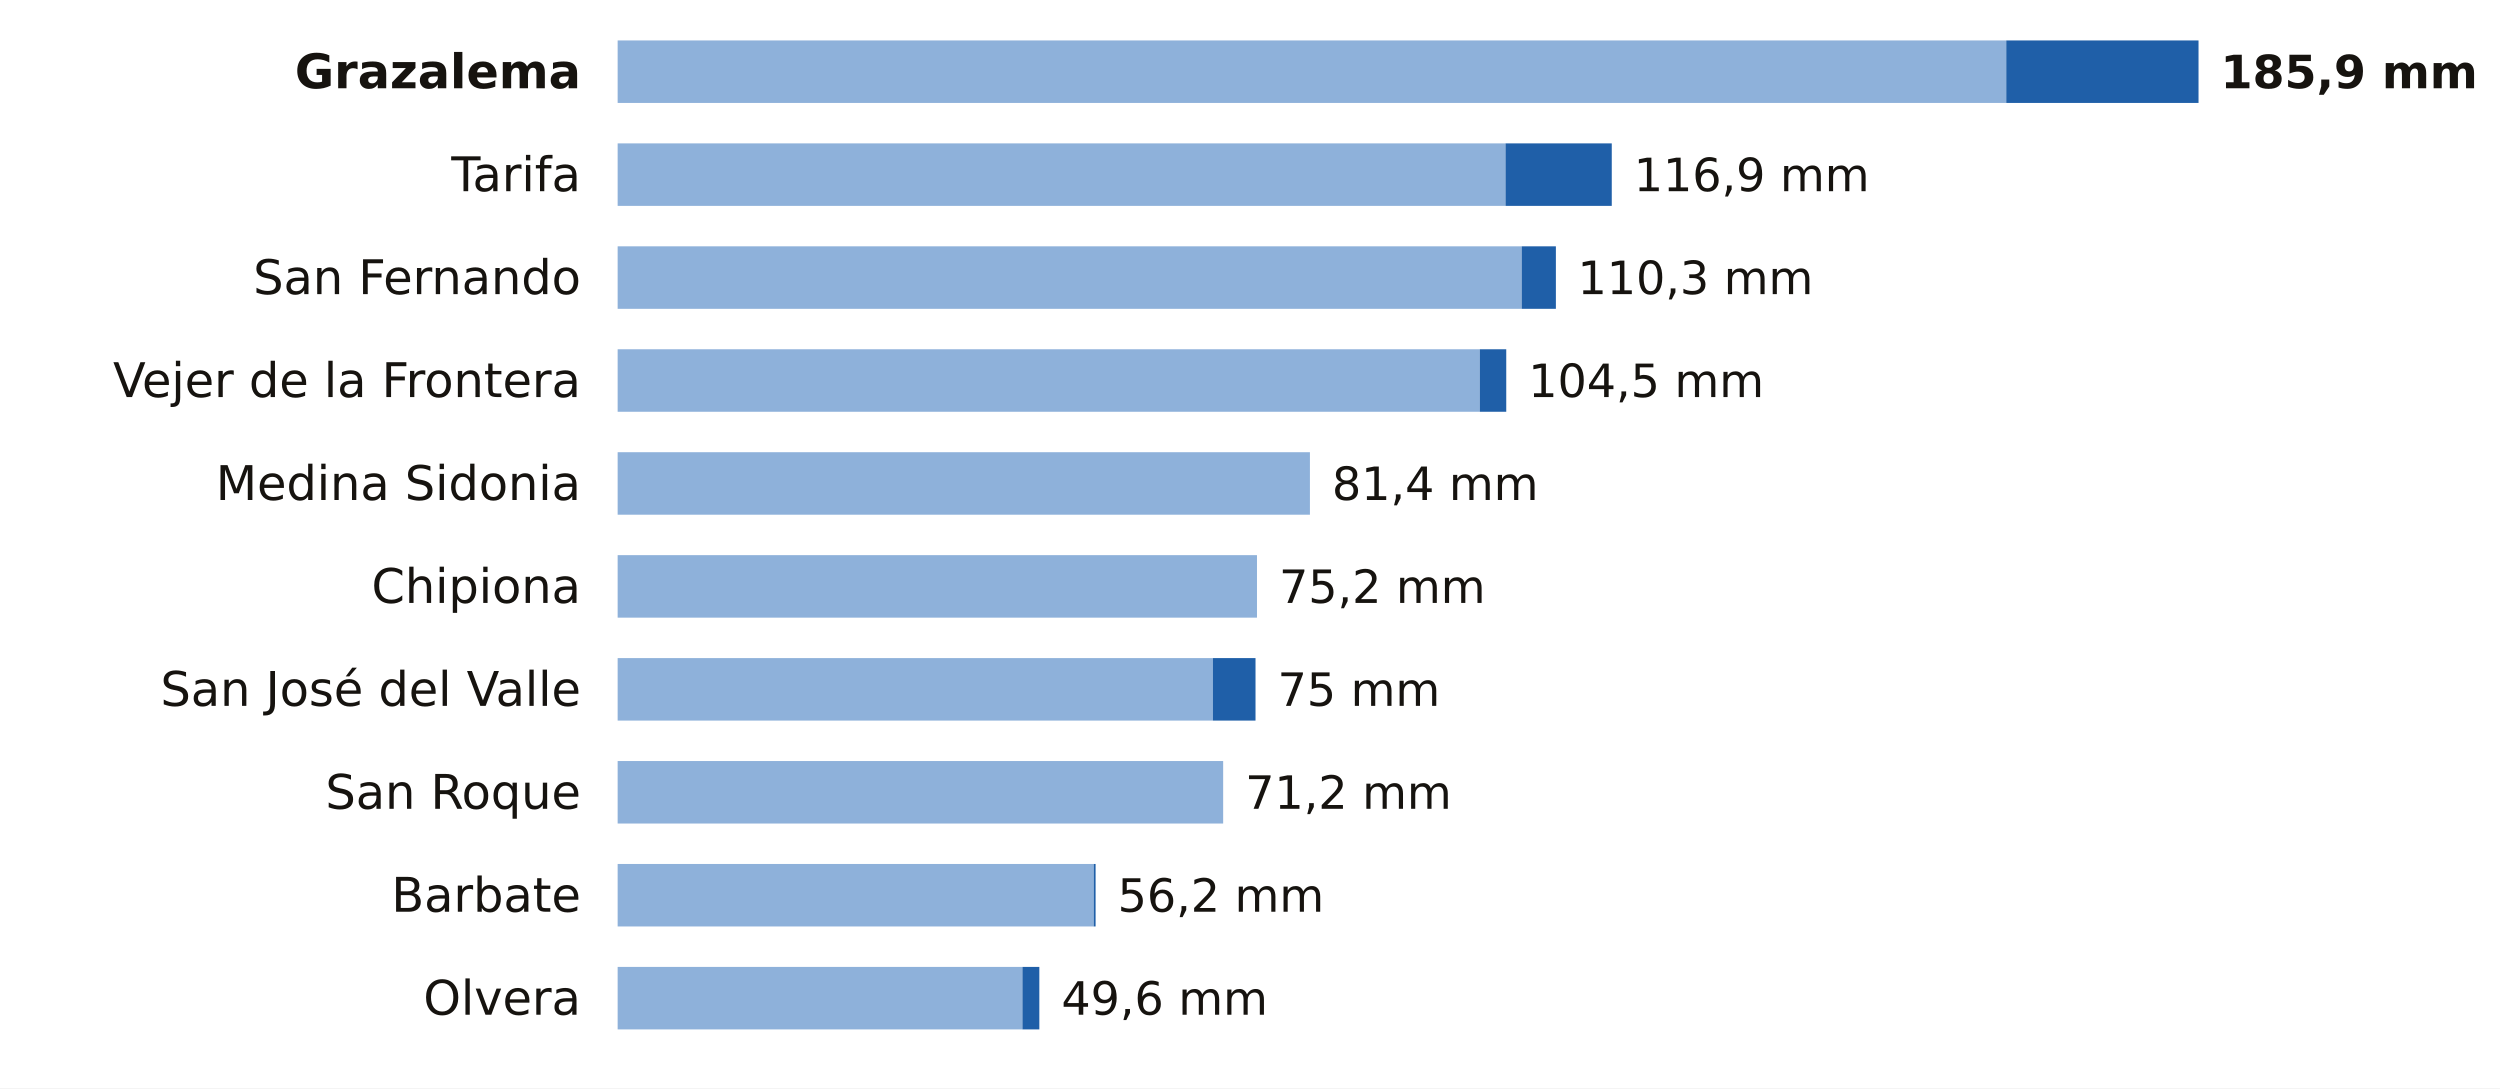
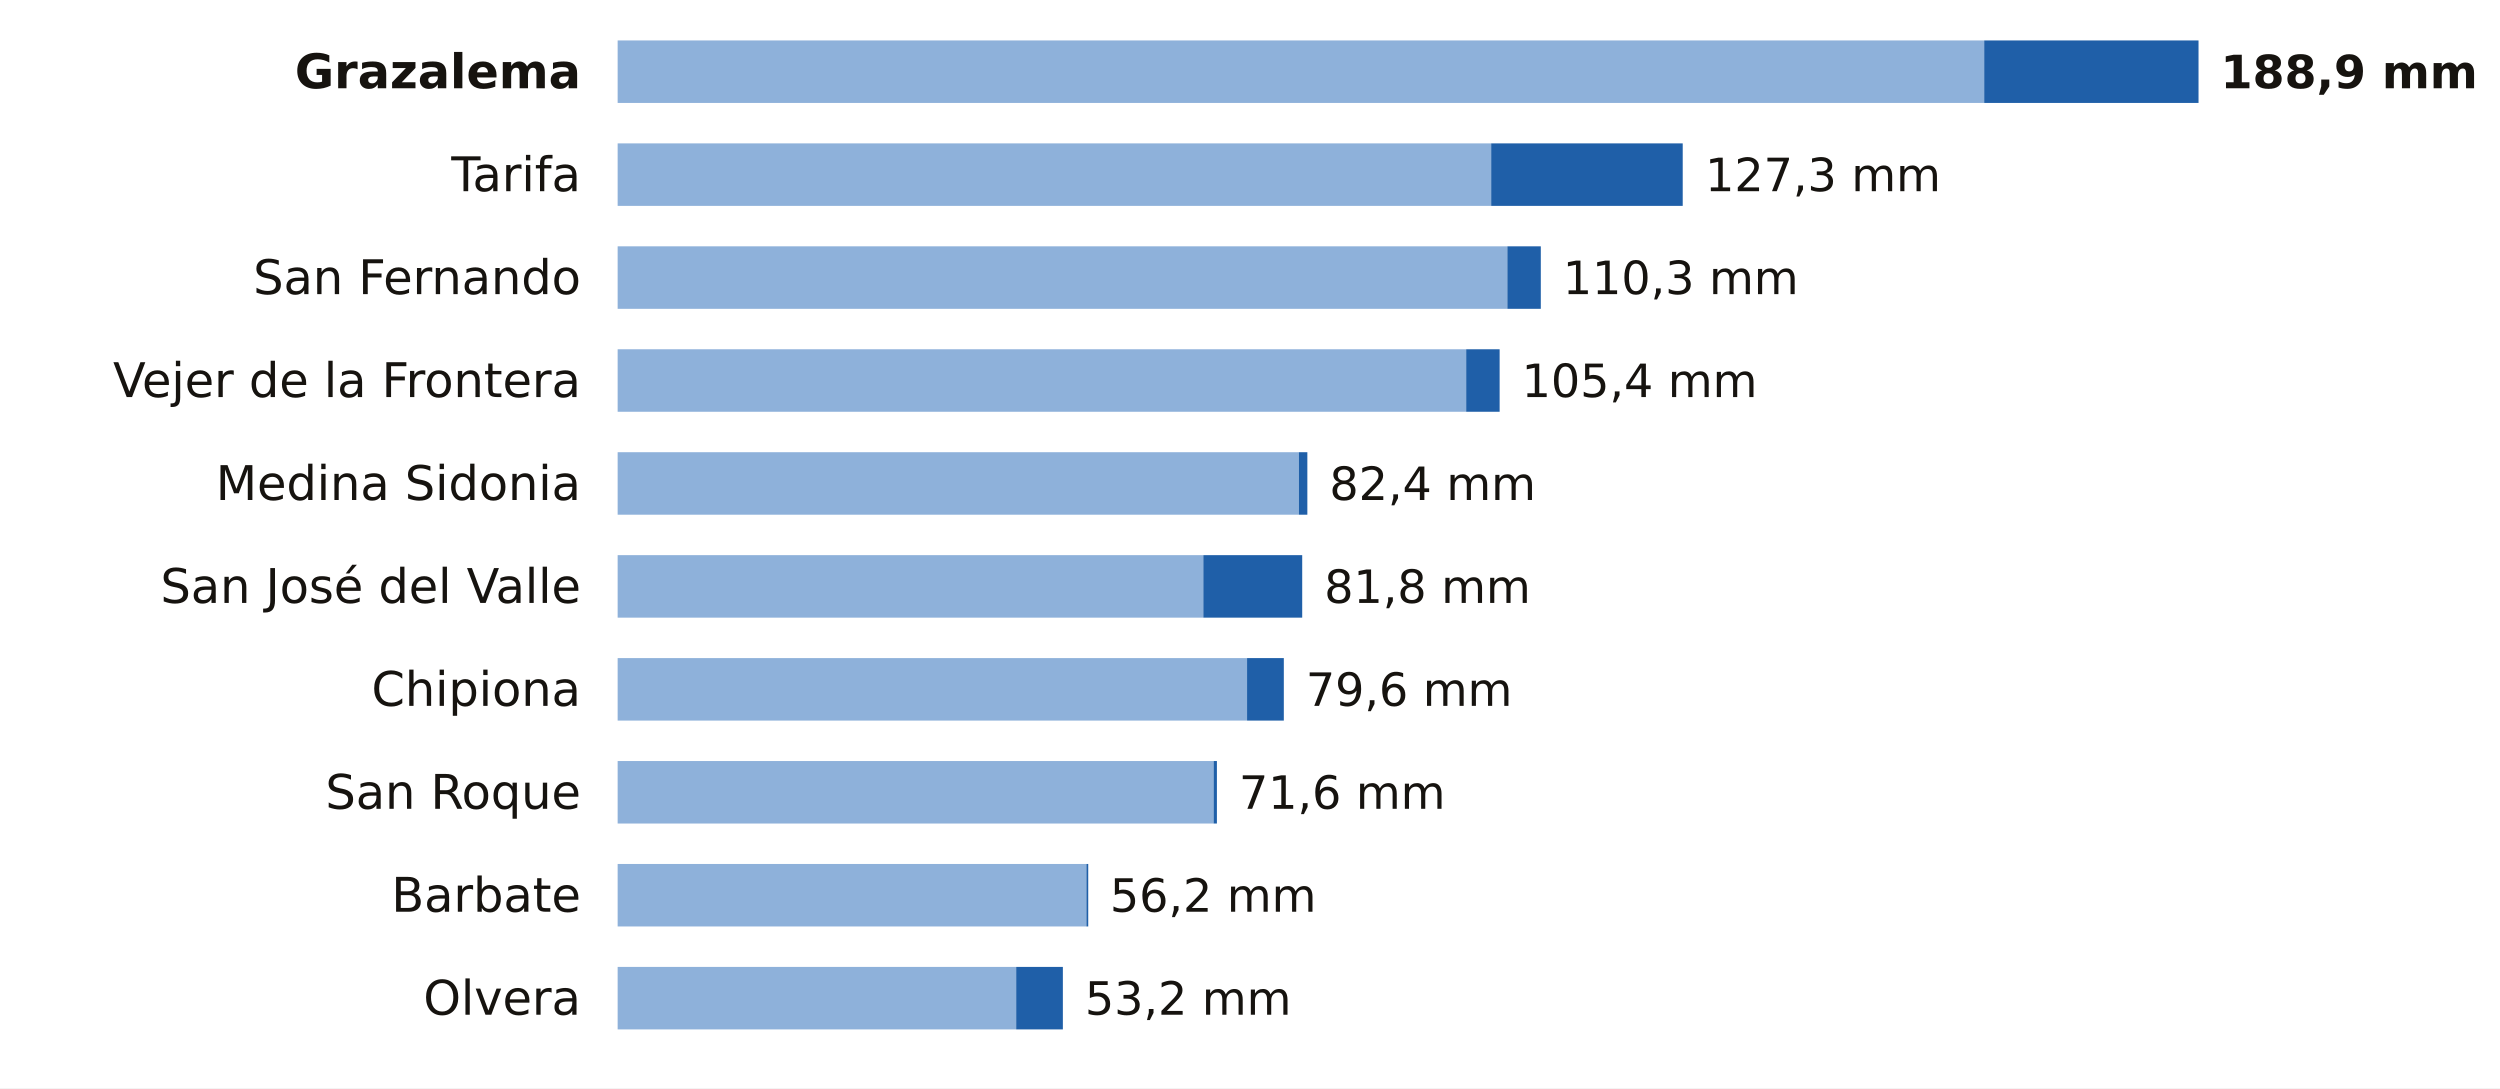
<svg xmlns="http://www.w3.org/2000/svg" viewBox="0 0 680 296" width="680" height="296" role="img" aria-label="La lluvia de los últimos 7 días en las estaciones de AEMET de Cádiz">
  <rect width="680" height="296" fill="#FFFFFF" />
  <text x="158.0" y="24.0" font-size="13" fill="#16130F" text-anchor="end" font-weight="600" font-family="Public Sans, DejaVu Sans, Arial, sans-serif">Grazalema</text>
-   <rect x="168" y="11" width="377.7" height="17" fill="#8EB1DA" />
-   <rect x="545.7" y="11" width="52.3" height="17" fill="#1F5FA8" />
-   <text x="604.0" y="24.0" font-size="12.5" fill="#16130F" text-anchor="start" font-weight="700" font-family="Public Sans, DejaVu Sans, Arial, sans-serif">185,9 mm</text>
+   <rect x="168" y="11" width="371.7" height="17" fill="#8EB1DA" />
+   <rect x="539.7" y="11" width="58.3" height="17" fill="#1F5FA8" />
+   <text x="604.0" y="24.0" font-size="12.5" fill="#16130F" text-anchor="start" font-weight="700" font-family="Public Sans, DejaVu Sans, Arial, sans-serif">188,9 mm</text>
  <text x="158.0" y="52.0" font-size="13" fill="#16130F" text-anchor="end" font-weight="400" font-family="Public Sans, DejaVu Sans, Arial, sans-serif">Tarifa</text>
-   <rect x="168" y="39" width="241.5" height="17" fill="#8EB1DA" />
-   <rect x="409.5" y="39" width="28.9" height="17" fill="#1F5FA8" />
-   <text x="444.4" y="52.0" font-size="12.5" fill="#16130F" text-anchor="start" font-weight="500" font-family="Public Sans, DejaVu Sans, Arial, sans-serif">116,9 mm</text>
+   <rect x="168" y="39" width="237.6" height="17" fill="#8EB1DA" />
+   <rect x="405.6" y="39" width="52.1" height="17" fill="#1F5FA8" />
+   <text x="463.8" y="52.0" font-size="12.5" fill="#16130F" text-anchor="start" font-weight="500" font-family="Public Sans, DejaVu Sans, Arial, sans-serif">127,3 mm</text>
  <text x="158.0" y="80.0" font-size="13" fill="#16130F" text-anchor="end" font-weight="400" font-family="Public Sans, DejaVu Sans, Arial, sans-serif">San Fernando</text>
-   <rect x="168" y="67" width="245.9" height="17" fill="#8EB1DA" />
-   <rect x="413.9" y="67" width="9.3" height="17" fill="#1F5FA8" />
-   <text x="429.1" y="80.0" font-size="12.5" fill="#16130F" text-anchor="start" font-weight="500" font-family="Public Sans, DejaVu Sans, Arial, sans-serif">110,3 mm</text>
+   <rect x="168" y="67" width="242.0" height="17" fill="#8EB1DA" />
+   <rect x="410.0" y="67" width="9.1" height="17" fill="#1F5FA8" />
+   <text x="425.1" y="80.0" font-size="12.5" fill="#16130F" text-anchor="start" font-weight="500" font-family="Public Sans, DejaVu Sans, Arial, sans-serif">110,3 mm</text>
  <text x="158.0" y="108.0" font-size="13" fill="#16130F" text-anchor="end" font-weight="400" font-family="Public Sans, DejaVu Sans, Arial, sans-serif">Vejer de la Frontera</text>
-   <rect x="168" y="95" width="234.5" height="17" fill="#8EB1DA" />
-   <rect x="402.5" y="95" width="7.2" height="17" fill="#1F5FA8" />
-   <text x="415.7" y="108.0" font-size="12.5" fill="#16130F" text-anchor="start" font-weight="500" font-family="Public Sans, DejaVu Sans, Arial, sans-serif">104,5 mm</text>
+   <rect x="168" y="95" width="230.8" height="17" fill="#8EB1DA" />
+   <rect x="398.8" y="95" width="9.1" height="17" fill="#1F5FA8" />
+   <text x="413.9" y="108.0" font-size="12.5" fill="#16130F" text-anchor="start" font-weight="500" font-family="Public Sans, DejaVu Sans, Arial, sans-serif">105,4 mm</text>
  <text x="158.0" y="136.0" font-size="13" fill="#16130F" text-anchor="end" font-weight="400" font-family="Public Sans, DejaVu Sans, Arial, sans-serif">Medina Sidonia</text>
-   <rect x="168" y="123" width="188.3" height="17" fill="#8EB1DA" />
-   <text x="362.3" y="136.0" font-size="12.5" fill="#16130F" text-anchor="start" font-weight="500" font-family="Public Sans, DejaVu Sans, Arial, sans-serif">81,4 mm</text>
-   <text x="158.0" y="164.0" font-size="13" fill="#16130F" text-anchor="end" font-weight="400" font-family="Public Sans, DejaVu Sans, Arial, sans-serif">Chipiona</text>
-   <rect x="168" y="151" width="173.9" height="17" fill="#8EB1DA" />
-   <text x="347.9" y="164.0" font-size="12.5" fill="#16130F" text-anchor="start" font-weight="500" font-family="Public Sans, DejaVu Sans, Arial, sans-serif">75,2 mm</text>
-   <text x="158.0" y="192.0" font-size="13" fill="#16130F" text-anchor="end" font-weight="400" font-family="Public Sans, DejaVu Sans, Arial, sans-serif">San José del Valle</text>
-   <rect x="168" y="179" width="161.9" height="17" fill="#8EB1DA" />
-   <rect x="329.9" y="179" width="11.6" height="17" fill="#1F5FA8" />
-   <text x="347.5" y="192.0" font-size="12.5" fill="#16130F" text-anchor="start" font-weight="500" font-family="Public Sans, DejaVu Sans, Arial, sans-serif">75 mm</text>
+   <rect x="168" y="123" width="185.3" height="17" fill="#8EB1DA" />
+   <rect x="353.3" y="123" width="2.3" height="17" fill="#1F5FA8" />
+   <text x="361.6" y="136.0" font-size="12.5" fill="#16130F" text-anchor="start" font-weight="500" font-family="Public Sans, DejaVu Sans, Arial, sans-serif">82,4 mm</text>
+   <text x="158.0" y="164.0" font-size="13" fill="#16130F" text-anchor="end" font-weight="400" font-family="Public Sans, DejaVu Sans, Arial, sans-serif">San José del Valle</text>
+   <rect x="168" y="151" width="159.3" height="17" fill="#8EB1DA" />
+   <rect x="327.3" y="151" width="26.9" height="17" fill="#1F5FA8" />
+   <text x="360.2" y="164.0" font-size="12.5" fill="#16130F" text-anchor="start" font-weight="500" font-family="Public Sans, DejaVu Sans, Arial, sans-serif">81,8 mm</text>
+   <text x="158.0" y="192.0" font-size="13" fill="#16130F" text-anchor="end" font-weight="400" font-family="Public Sans, DejaVu Sans, Arial, sans-serif">Chipiona</text>
+   <rect x="168" y="179" width="171.2" height="17" fill="#8EB1DA" />
+   <rect x="339.2" y="179" width="10.0" height="17" fill="#1F5FA8" />
+   <text x="355.2" y="192.0" font-size="12.5" fill="#16130F" text-anchor="start" font-weight="500" font-family="Public Sans, DejaVu Sans, Arial, sans-serif">79,6 mm</text>
  <text x="158.0" y="220.0" font-size="13" fill="#16130F" text-anchor="end" font-weight="400" font-family="Public Sans, DejaVu Sans, Arial, sans-serif">San Roque</text>
-   <rect x="168" y="207" width="164.7" height="17" fill="#8EB1DA" />
-   <text x="338.7" y="220.0" font-size="12.5" fill="#16130F" text-anchor="start" font-weight="500" font-family="Public Sans, DejaVu Sans, Arial, sans-serif">71,2 mm</text>
+   <rect x="168" y="207" width="162.1" height="17" fill="#8EB1DA" />
+   <rect x="330.1" y="207" width="0.9" height="17" fill="#1F5FA8" />
+   <text x="337.0" y="220.0" font-size="12.5" fill="#16130F" text-anchor="start" font-weight="500" font-family="Public Sans, DejaVu Sans, Arial, sans-serif">71,6 mm</text>
  <text x="158.0" y="248.0" font-size="13" fill="#16130F" text-anchor="end" font-weight="400" font-family="Public Sans, DejaVu Sans, Arial, sans-serif">Barbate</text>
-   <rect x="168" y="235" width="129.5" height="17" fill="#8EB1DA" />
-   <rect x="297.5" y="235" width="0.5" height="17" fill="#1F5FA8" />
-   <text x="304.0" y="248.0" font-size="12.5" fill="#16130F" text-anchor="start" font-weight="500" font-family="Public Sans, DejaVu Sans, Arial, sans-serif">56,2 mm</text>
+   <rect x="168" y="235" width="127.5" height="17" fill="#8EB1DA" />
+   <rect x="295.5" y="235" width="0.5" height="17" fill="#1F5FA8" />
+   <text x="301.9" y="248.0" font-size="12.5" fill="#16130F" text-anchor="start" font-weight="500" font-family="Public Sans, DejaVu Sans, Arial, sans-serif">56,2 mm</text>
  <text x="158.0" y="276.0" font-size="13" fill="#16130F" text-anchor="end" font-weight="400" font-family="Public Sans, DejaVu Sans, Arial, sans-serif">Olvera</text>
-   <rect x="168" y="263" width="110.1" height="17" fill="#8EB1DA" />
-   <rect x="278.1" y="263" width="4.6" height="17" fill="#1F5FA8" />
-   <text x="288.7" y="276.0" font-size="12.5" fill="#16130F" text-anchor="start" font-weight="500" font-family="Public Sans, DejaVu Sans, Arial, sans-serif">49,6 mm</text>
+   <rect x="168" y="263" width="108.4" height="17" fill="#8EB1DA" />
+   <rect x="276.4" y="263" width="12.7" height="17" fill="#1F5FA8" />
+   <text x="295.1" y="276.0" font-size="12.5" fill="#16130F" text-anchor="start" font-weight="500" font-family="Public Sans, DejaVu Sans, Arial, sans-serif">53,2 mm</text>
</svg>
